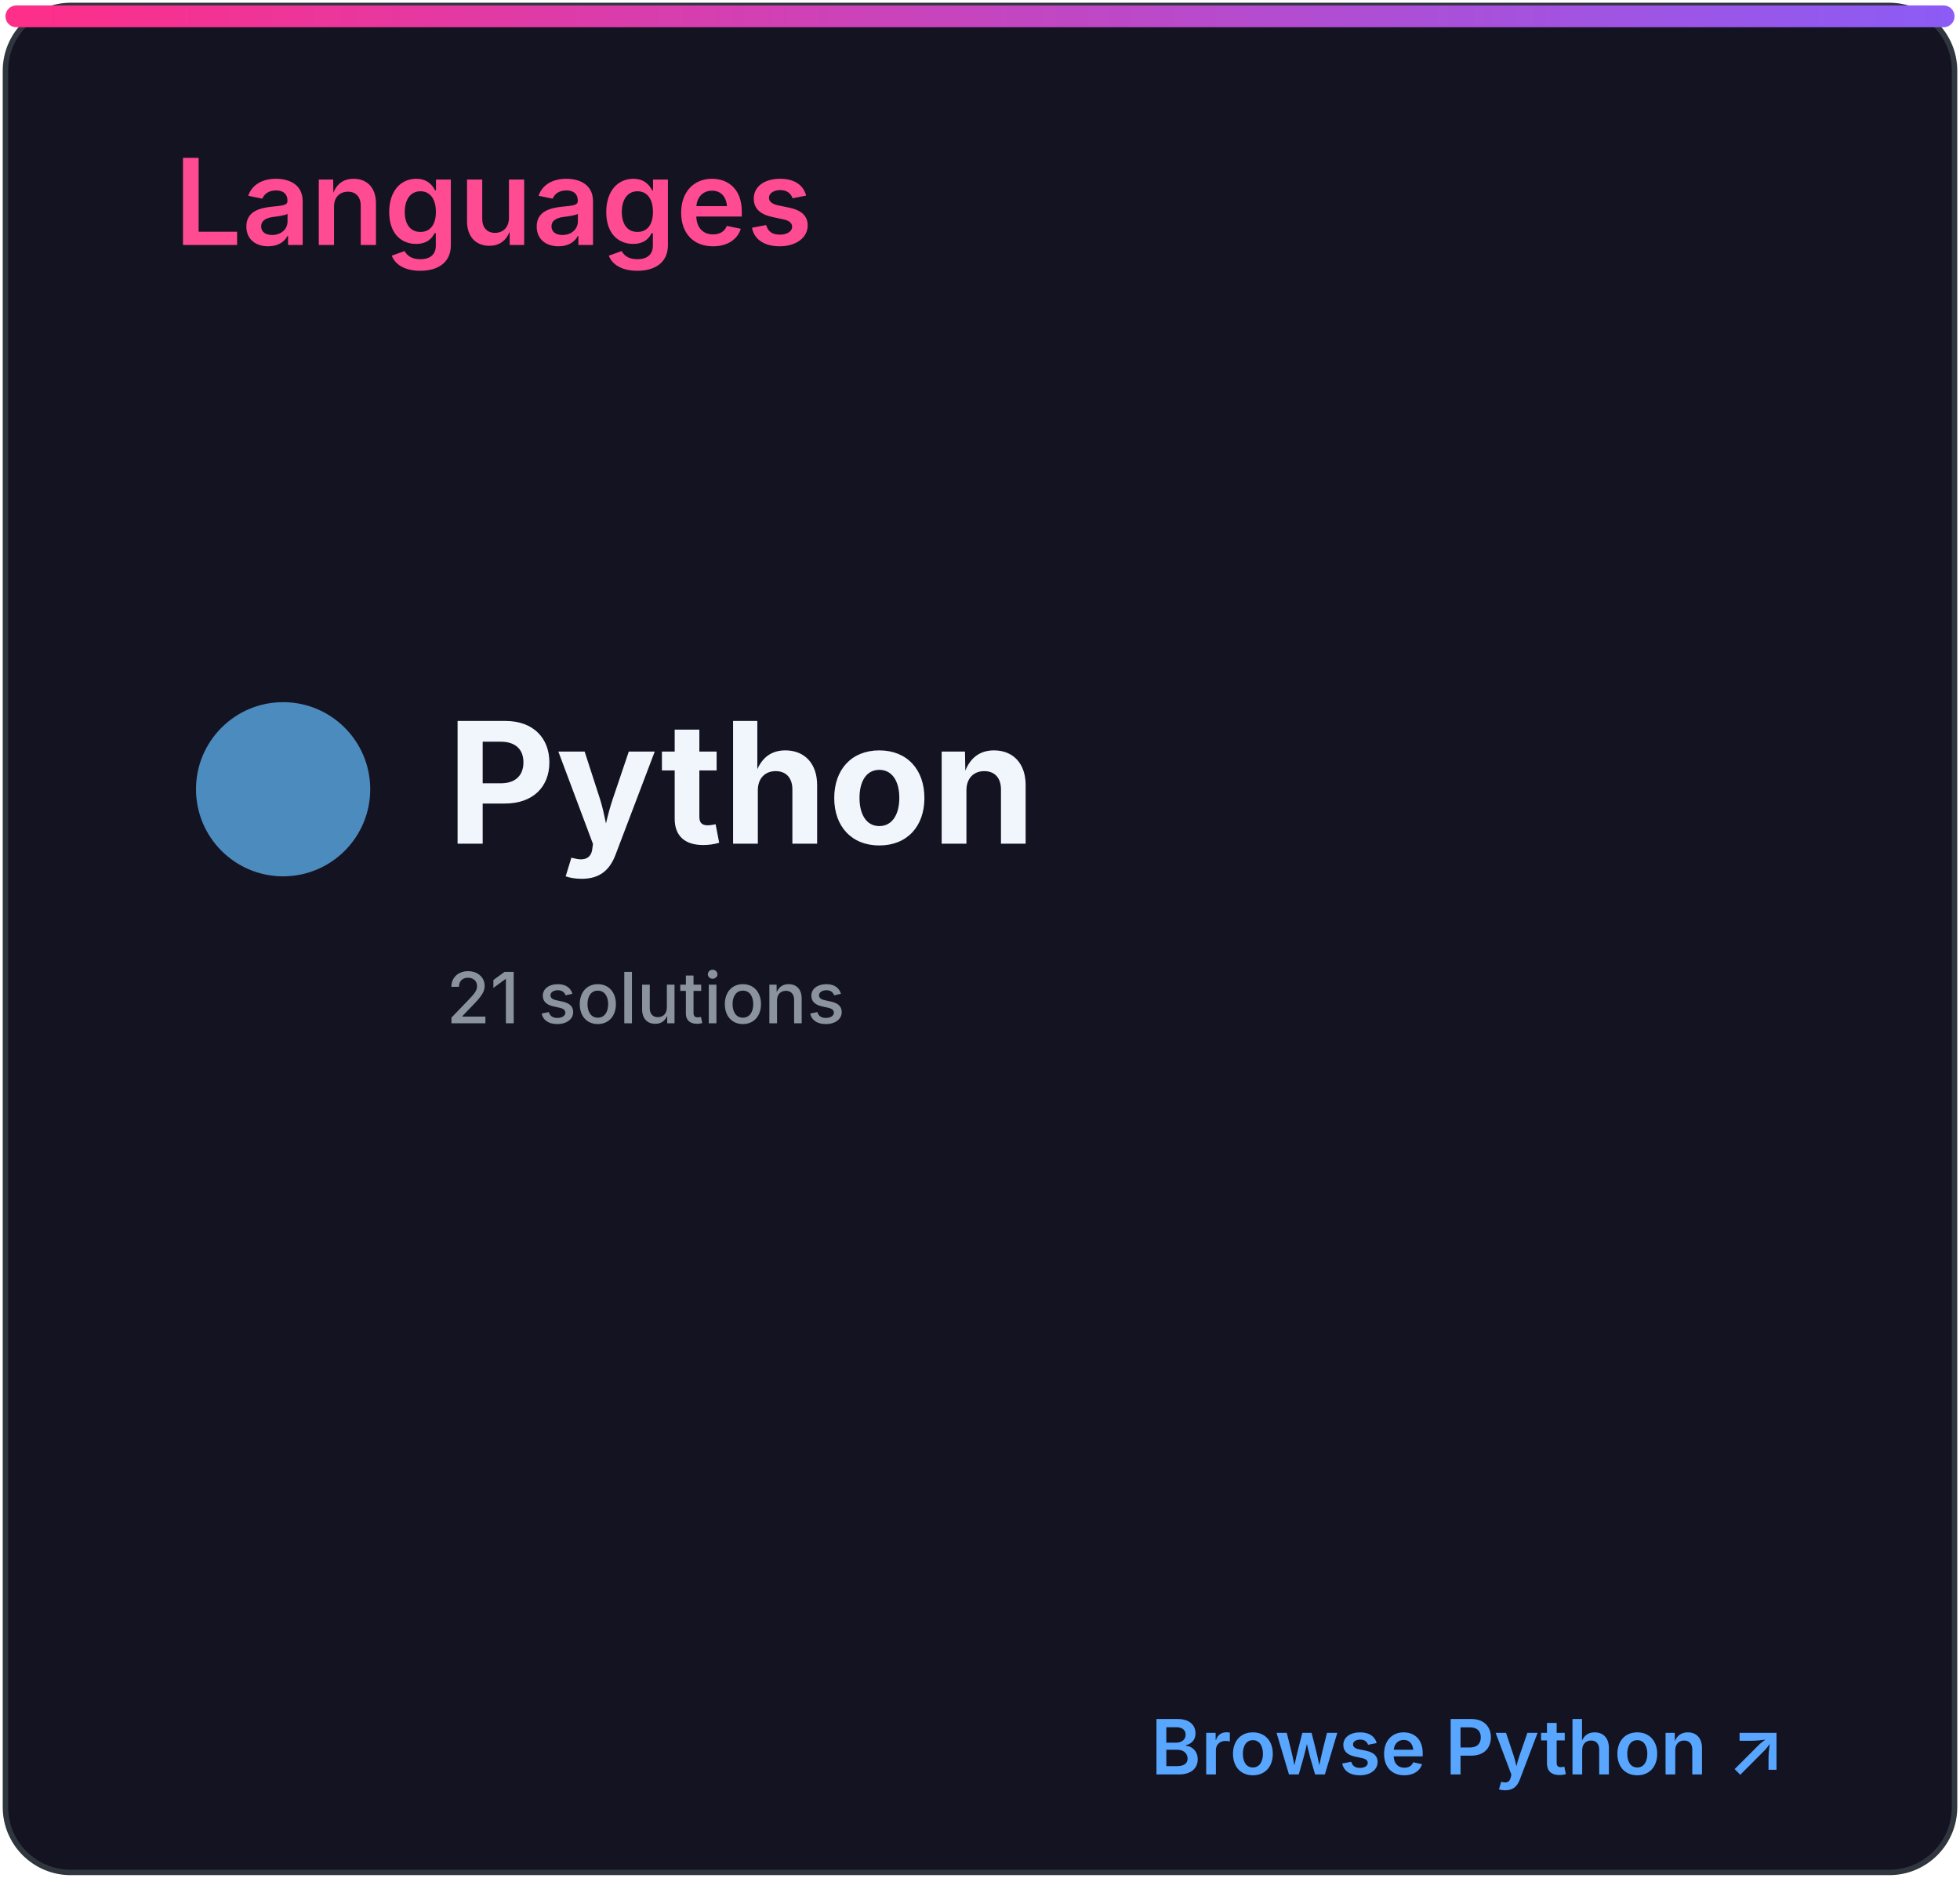
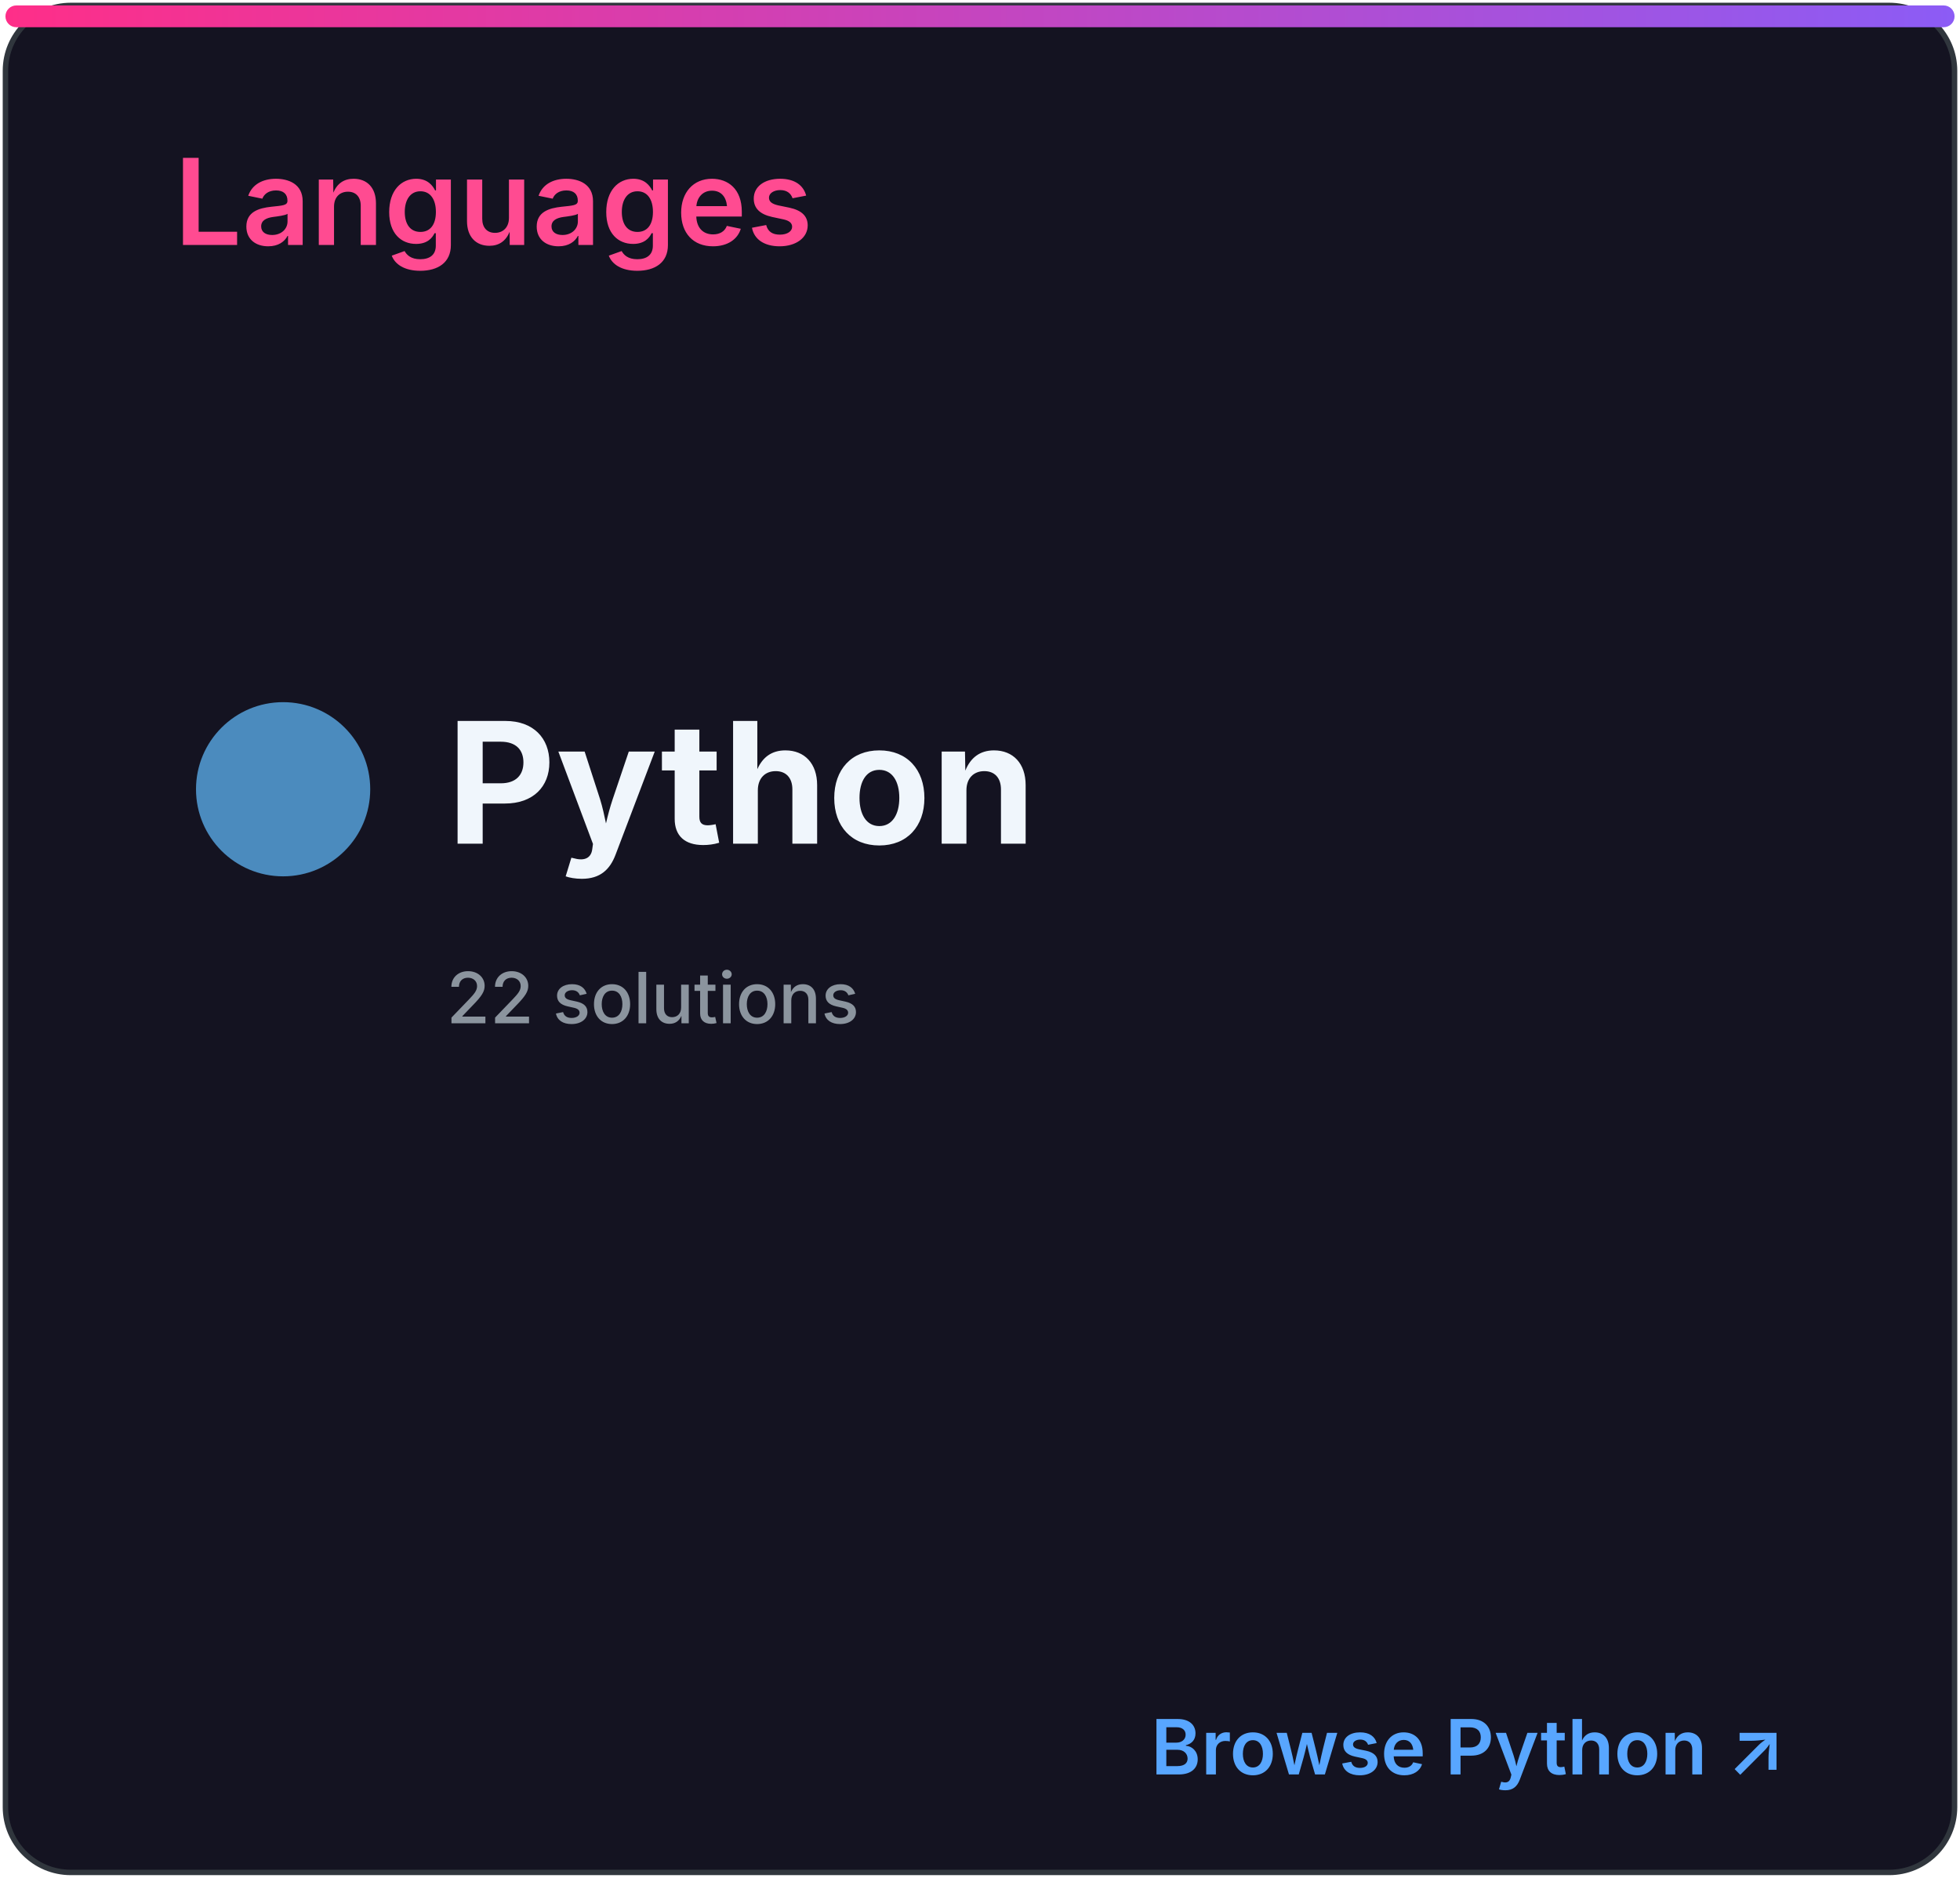
<svg xmlns="http://www.w3.org/2000/svg" width="360" height="345" viewBox="0 0 360 345" role="img" aria-labelledby="title desc">
  <defs>
    <linearGradient id="accent" x1="0" x2="1">
      <stop stop-color="#ff2e88" />
      <stop offset="1" stop-color="#8b5cf6" />
    </linearGradient>
    <clipPath id="bar">
      <rect x="32" y="82" width="296" height="8" rx="4" />
    </clipPath>
    <style>
.heading{font:600 22px -apple-system,BlinkMacSystemFont,'Segoe UI',sans-serif;fill:#ff4b91}
.eyebrow{font:600 10px -apple-system,BlinkMacSystemFont,'Segoe UI',sans-serif;letter-spacing:1.2px;fill:#8b949e}
.total{font:700 52px -apple-system,BlinkMacSystemFont,'Segoe UI',sans-serif;fill:#f0f6fc}
.metric{font:600 15px -apple-system,BlinkMacSystemFont,'Segoe UI',sans-serif;fill:#f0f6fc}
.count{font:700 16px -apple-system,BlinkMacSystemFont,'Segoe UI',sans-serif;fill:#f0f6fc}
.muted{font:500 13px -apple-system,BlinkMacSystemFont,'Segoe UI',sans-serif;fill:#8b949e}
.language{font:700 31px -apple-system,BlinkMacSystemFont,'Segoe UI',sans-serif;fill:#f0f6fc}
.link{font:600 14px -apple-system,BlinkMacSystemFont,'Segoe UI',sans-serif;fill:#58a6ff}
</style>
  </defs>
  <rect x="1" y="1" width="358" height="343" rx="12" fill="#141321" stroke="#30363d" />
  <rect x="1" y="1" width="358" height="4" rx="2" fill="url(#accent)" />
  <text x="32" y="45" class="heading">Languages</text>
  <circle cx="52" cy="145" r="16" fill="#4b8bbe" />
  <text x="82" y="155" class="language">Python</text>
-   <text x="82" y="188" class="muted">21 solutions</text>
+   <text x="82" y="188" class="muted">22 solutions</text>
  <text x="328" y="326" class="link" text-anchor="end">Browse Python ↗</text>
</svg>
